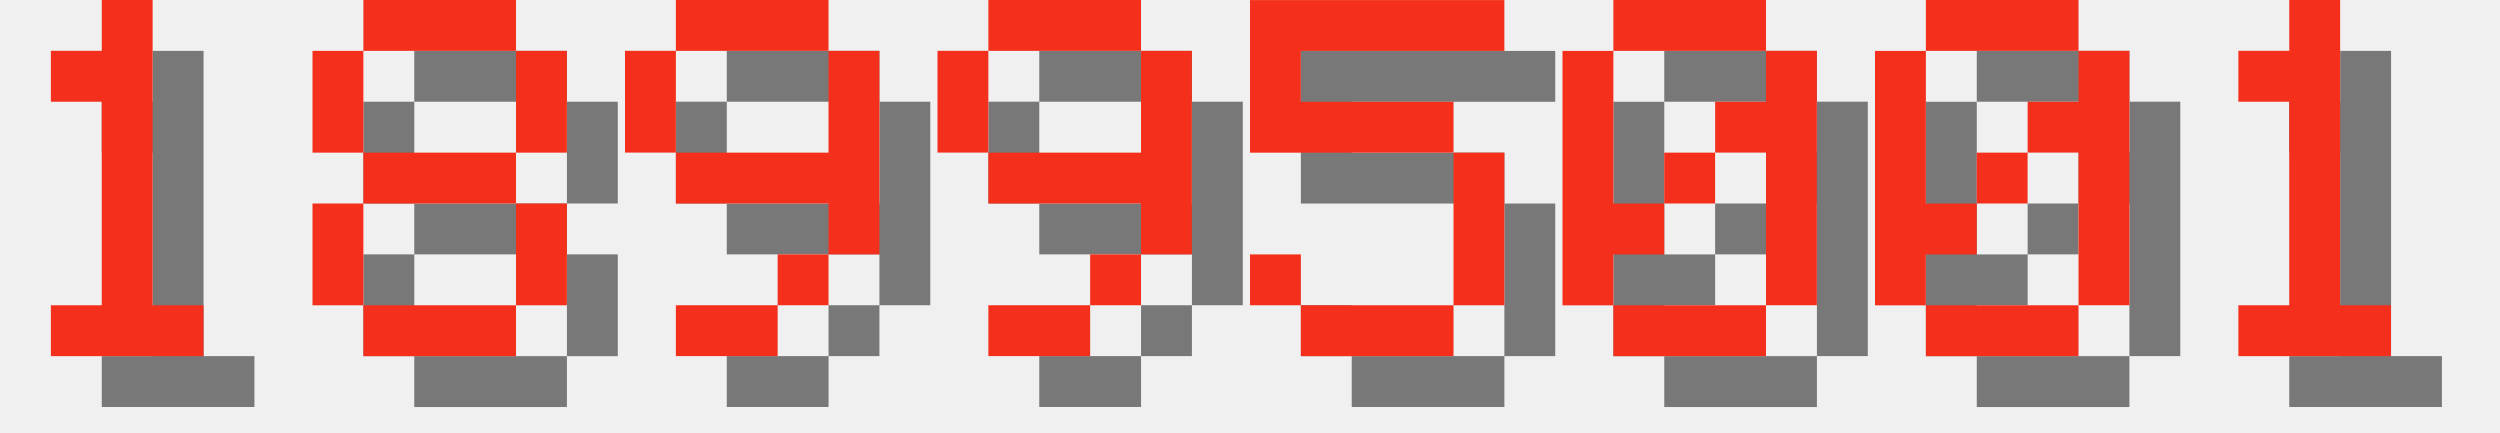
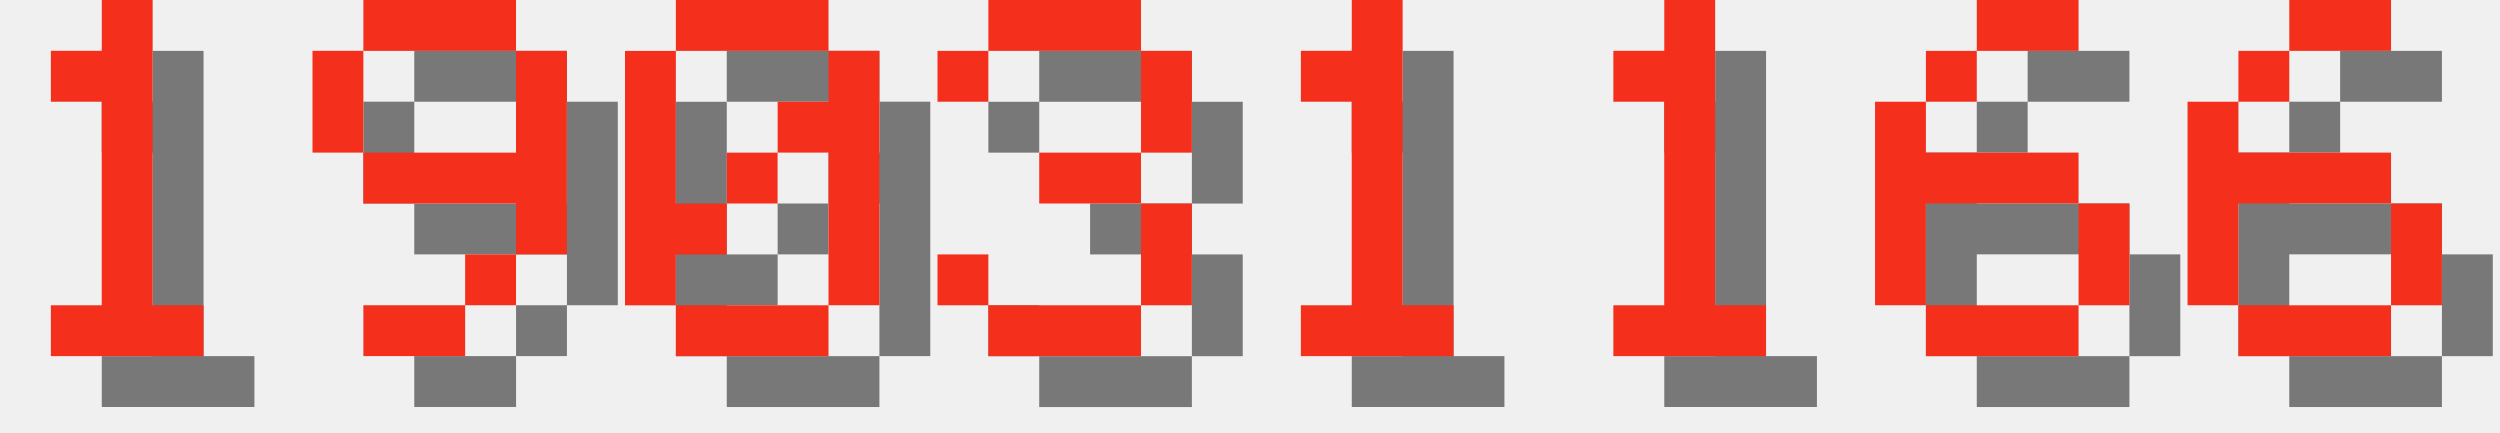
<svg xmlns="http://www.w3.org/2000/svg" version="1.1" width="208.0" height="36">
  <style>
        .text-foreground {
            fill: #F4301C;
        }
        .text-shadow {
            fill: #000000;
            fill-opacity: 0.5;
        }
    </style>
  <g class="digit" id="digit_1" transform="translate(0.0, 0), scale(4)">
    <path id="digit_1_shadow" class="text-shadow" d="m2.117 2.117v1.058h1.058v4.233h-1.058v1.058h3.175v-1.058h-1.058v-6.35h-1.058v1.058h-1.058z" fill-opacity=".5" style="paint-order:stroke fill markers" />
    <path id="digit_1_fg" class="text-foreground" d="m1.058 1.058v1.058h1.058v4.233h-1.058v1.058h3.175v-1.058h-1.058v-6.35h-1.058v1.058h-1.058z" fill="#fff" style="paint-order:stroke fill markers" />
  </g>
-   <g class="digit" id="digit_8" transform="translate(26.0, 0), scale(4)">
-     <path id="digit_8_shadow" class="text-shadow" d="m2.117 1.058v1.058h3.175v-1.058h-3.175zm3.175 1.058v2.117h1.058v-2.117h-1.058zm0 2.117h-3.175v1.058h3.175v-1.058zm0 1.058v2.117h1.058v-2.117h-1.058zm0 2.117h-3.175v1.058h3.175v-1.058zm-3.175 0v-2.117h-1.058v2.117h1.058zm0-3.175v-2.117h-1.058v2.117h1.058z" fill-opacity=".5" style="paint-order:stroke fill markers" />
-     <path id="digit_8_fg" class="text-foreground" d="m1.058 0v1.058h3.175v-1.058h-3.175zm3.175 1.058v2.117h1.058v-2.117h-1.058zm0 2.117h-3.175v1.058h3.175v-1.058zm0 1.058v2.117h1.058v-2.117h-1.058zm0 2.117h-3.175v1.058h3.175v-1.058zm-3.175 0v-2.117h-1.058v2.117h1.058zm0-3.175v-2.117h-1.058v2.117h1.058z" fill="#fff" style="paint-order:stroke fill markers" />
-   </g>
-   <g class="digit" id="digit_9" transform="translate(52.0, 0), scale(4)">
+   <g class="digit" id="digit_9" transform="translate(26.0, 0), scale(4)">
    <path id="digit_9_shadow" class="text-shadow" d="m2.117 1.058v1.058h3.175v-1.058h-3.175zm3.175 1.058v2.117h-3.175v1.058h3.175v1.058h1.058v-4.233h-1.058zm0 4.233h-1.058v1.058h1.058v-1.058zm-1.058 1.058h-2.117v1.058h2.117v-1.058zm-2.117-3.175v-2.117h-1.058v2.117h1.058z" fill-opacity=".5" style="paint-order:stroke fill markers" />
    <path id="digit_9_fg" class="text-foreground" d="m1.058 0v1.058h3.175v-1.058h-3.175zm3.175 1.058v2.117h-3.175v1.058h3.175v1.058h1.058v-4.233h-1.058zm0 4.233h-1.058v1.058h1.058v-1.058zm-1.058 1.058h-2.117v1.058h2.117v-1.058zm-2.117-3.175v-2.117h-1.058v2.117h1.058z" fill="#fff" style="paint-order:stroke fill markers" />
  </g>
-   <g class="digit" id="digit_9" transform="translate(78.0, 0), scale(4)">
-     <path id="digit_9_shadow" class="text-shadow" d="m2.117 1.058v1.058h3.175v-1.058h-3.175zm3.175 1.058v2.117h-3.175v1.058h3.175v1.058h1.058v-4.233h-1.058zm0 4.233h-1.058v1.058h1.058v-1.058zm-1.058 1.058h-2.117v1.058h2.117v-1.058zm-2.117-3.175v-2.117h-1.058v2.117h1.058z" fill-opacity=".5" style="paint-order:stroke fill markers" />
-     <path id="digit_9_fg" class="text-foreground" d="m1.058 0v1.058h3.175v-1.058h-3.175zm3.175 1.058v2.117h-3.175v1.058h3.175v1.058h1.058v-4.233h-1.058zm0 4.233h-1.058v1.058h1.058v-1.058zm-1.058 1.058h-2.117v1.058h2.117v-1.058zm-2.117-3.175v-2.117h-1.058v2.117h1.058z" fill="#fff" style="paint-order:stroke fill markers" />
-   </g>
-   <g class="digit" id="digit_5" transform="translate(104.0, 0), scale(4)">
-     <path id="digit_5_shadow" class="text-shadow" d="m1.058 1.058v3.175h4.233v3.175h-3.175v-1.058h-1.058v1.058h1.058v1.058h3.175v-1.058h1.058v-3.175h-1.058v-1.058h-3.175v-1.058h4.233v-1.058h-5.292z" fill-opacity=".5" style="paint-order:stroke fill markers" />
-     <path id="digit_5_fg" class="text-foreground" d="m0 0v3.175h4.233v3.175h-3.175v-1.058h-1.058v1.058h1.058v1.058h3.175v-1.058h1.058v-3.175h-1.058v-1.058h-3.175v-1.058h4.233v-1.058h-5.292z" fill="#fff" style="paint-order:stroke fill markers" />
-   </g>
-   <g class="digit" id="digit_0" transform="translate(130.0, 0), scale(4)">
+   <g class="digit" id="digit_0" transform="translate(52.0, 0), scale(4)">
    <path id="digit_0_shadow" class="text-shadow" d="m2.117 1.058v1.058h3.175v-1.058h-3.175zm3.175 1.058v1.058h-1.058v1.058h1.058v3.175h1.058v-5.292h-1.058zm0 5.292h-3.175v1.058h3.175v-1.058zm-3.175 0v-1.058h1.058v-1.058h-1.058v-3.175h-1.058v5.292h1.058zm1.058-2.117h1.058v-1.058h-1.058v1.058z" fill-opacity=".5" style="paint-order:stroke fill markers" />
    <path id="digit_0_fg" class="text-foreground" d="m1.058 0v1.058h3.175v-1.058h-3.175zm3.175 1.058v1.058h-1.058v1.058h1.058v3.175h1.058v-5.292h-1.058zm0 5.292h-3.175v1.058h3.175v-1.058zm-3.175 0v-1.058h1.058v-1.058h-1.058v-3.175h-1.058v5.292h1.058zm1.058-2.117h1.058v-1.058h-1.058v1.058z" fill="#fff" style="paint-order:stroke fill markers" />
  </g>
-   <g class="digit" id="digit_0" transform="translate(156.0, 0), scale(4)">
-     <path id="digit_0_shadow" class="text-shadow" d="m2.117 1.058v1.058h3.175v-1.058h-3.175zm3.175 1.058v1.058h-1.058v1.058h1.058v3.175h1.058v-5.292h-1.058zm0 5.292h-3.175v1.058h3.175v-1.058zm-3.175 0v-1.058h1.058v-1.058h-1.058v-3.175h-1.058v5.292h1.058zm1.058-2.117h1.058v-1.058h-1.058v1.058z" fill-opacity=".5" style="paint-order:stroke fill markers" />
-     <path id="digit_0_fg" class="text-foreground" d="m1.058 0v1.058h3.175v-1.058h-3.175zm3.175 1.058v1.058h-1.058v1.058h1.058v3.175h1.058v-5.292h-1.058zm0 5.292h-3.175v1.058h3.175v-1.058zm-3.175 0v-1.058h1.058v-1.058h-1.058v-3.175h-1.058v5.292h1.058zm1.058-2.117h1.058v-1.058h-1.058v1.058z" fill="#fff" style="paint-order:stroke fill markers" />
+   <g class="digit" id="digit_3" transform="translate(78.0, 0), scale(4)">
+     <path id="digit_3_shadow" class="text-shadow" d="m1.058 2.117v1.058h1.058v-1.058h3.175v2.117h-2.117v1.058h2.117v2.117h-3.175v-1.058h-1.058v1.058h1.058v1.058h3.175v-1.058h1.058v-2.117h-1.058v-1.058h1.058v-2.117h-1.058v-1.058h-3.175v1.058h-1.058z" fill-opacity=".5" style="paint-order:stroke fill markers" />
+     <path id="digit_3_fg" class="text-foreground" d="m0 1.058v1.058h1.058v-1.058h3.175v2.117h-2.117v1.058h2.117v2.117h-3.175v-1.058h-1.058v1.058h1.058v1.058h3.175v-1.058h1.058v-2.117h-1.058v-1.058h1.058v-2.117h-1.058v-1.058h-3.175v1.058h-1.058z" fill="#fff" style="paint-order:stroke fill markers" />
  </g>
-   <g class="digit" id="digit_1" transform="translate(182.0, 0), scale(4)">
+   <g class="digit" id="digit_1" transform="translate(104.0, 0), scale(4)">
    <path id="digit_1_shadow" class="text-shadow" d="m2.117 2.117v1.058h1.058v4.233h-1.058v1.058h3.175v-1.058h-1.058v-6.35h-1.058v1.058h-1.058z" fill-opacity=".5" style="paint-order:stroke fill markers" />
    <path id="digit_1_fg" class="text-foreground" d="m1.058 1.058v1.058h1.058v4.233h-1.058v1.058h3.175v-1.058h-1.058v-6.35h-1.058v1.058h-1.058z" fill="#fff" style="paint-order:stroke fill markers" />
  </g>
+   <g class="digit" id="digit_1" transform="translate(130.0, 0), scale(4)">
+     <path id="digit_1_shadow" class="text-shadow" d="m2.117 2.117v1.058h1.058v4.233h-1.058v1.058h3.175v-1.058h-1.058v-6.35h-1.058v1.058h-1.058z" fill-opacity=".5" style="paint-order:stroke fill markers" />
+     <path id="digit_1_fg" class="text-foreground" d="m1.058 1.058v1.058h1.058v4.233h-1.058v1.058h3.175v-1.058h-1.058v-6.35h-1.058v1.058h-1.058z" fill="#fff" style="paint-order:stroke fill markers" />
+   </g>
+   <g class="digit" id="digit_6" transform="translate(156.0, 0), scale(4)">
+     <path id="digit_6_shadow" class="text-shadow" d="m3.175 1.058v1.058h2.117v-1.058h-2.117zm0 1.058h-1.058v1.058h1.058v-1.058zm-1.058 1.058h-1.058v4.233h1.058v-2.117h3.175v-1.058h-3.175v-1.058zm3.175 2.117v2.117h1.058v-2.117h-1.058zm0 2.117h-3.175v1.058h3.175v-1.058z" fill-opacity=".5" style="paint-order:stroke fill markers" />
+     <path id="digit_6_fg" class="text-foreground" d="m2.117 0v1.058h2.117v-1.058h-2.117zm0 1.058h-1.058v1.058h1.058v-1.058zm-1.058 1.058h-1.058v4.233h1.058v-2.117h3.175v-1.058h-3.175v-1.058zm3.175 2.117v2.117h1.058v-2.117h-1.058zm0 2.117h-3.175v1.058h3.175v-1.058z" fill="#fff" style="paint-order:stroke fill markers" />
+   </g>
+   <g class="digit" id="digit_6" transform="translate(182.0, 0), scale(4)">
+     <path id="digit_6_shadow" class="text-shadow" d="m3.175 1.058v1.058h2.117v-1.058h-2.117zm0 1.058h-1.058v1.058h1.058v-1.058zm-1.058 1.058h-1.058v4.233h1.058v-2.117h3.175v-1.058h-3.175v-1.058zm3.175 2.117v2.117h1.058v-2.117h-1.058zm0 2.117h-3.175v1.058h3.175v-1.058z" fill-opacity=".5" style="paint-order:stroke fill markers" />
+     <path id="digit_6_fg" class="text-foreground" d="m2.117 0v1.058h2.117v-1.058h-2.117zm0 1.058h-1.058v1.058h1.058v-1.058zm-1.058 1.058h-1.058v4.233h1.058v-2.117h3.175v-1.058h-3.175v-1.058zm3.175 2.117v2.117h1.058v-2.117h-1.058zm0 2.117h-3.175v1.058h3.175v-1.058z" fill="#fff" style="paint-order:stroke fill markers" />
+   </g>
</svg>
